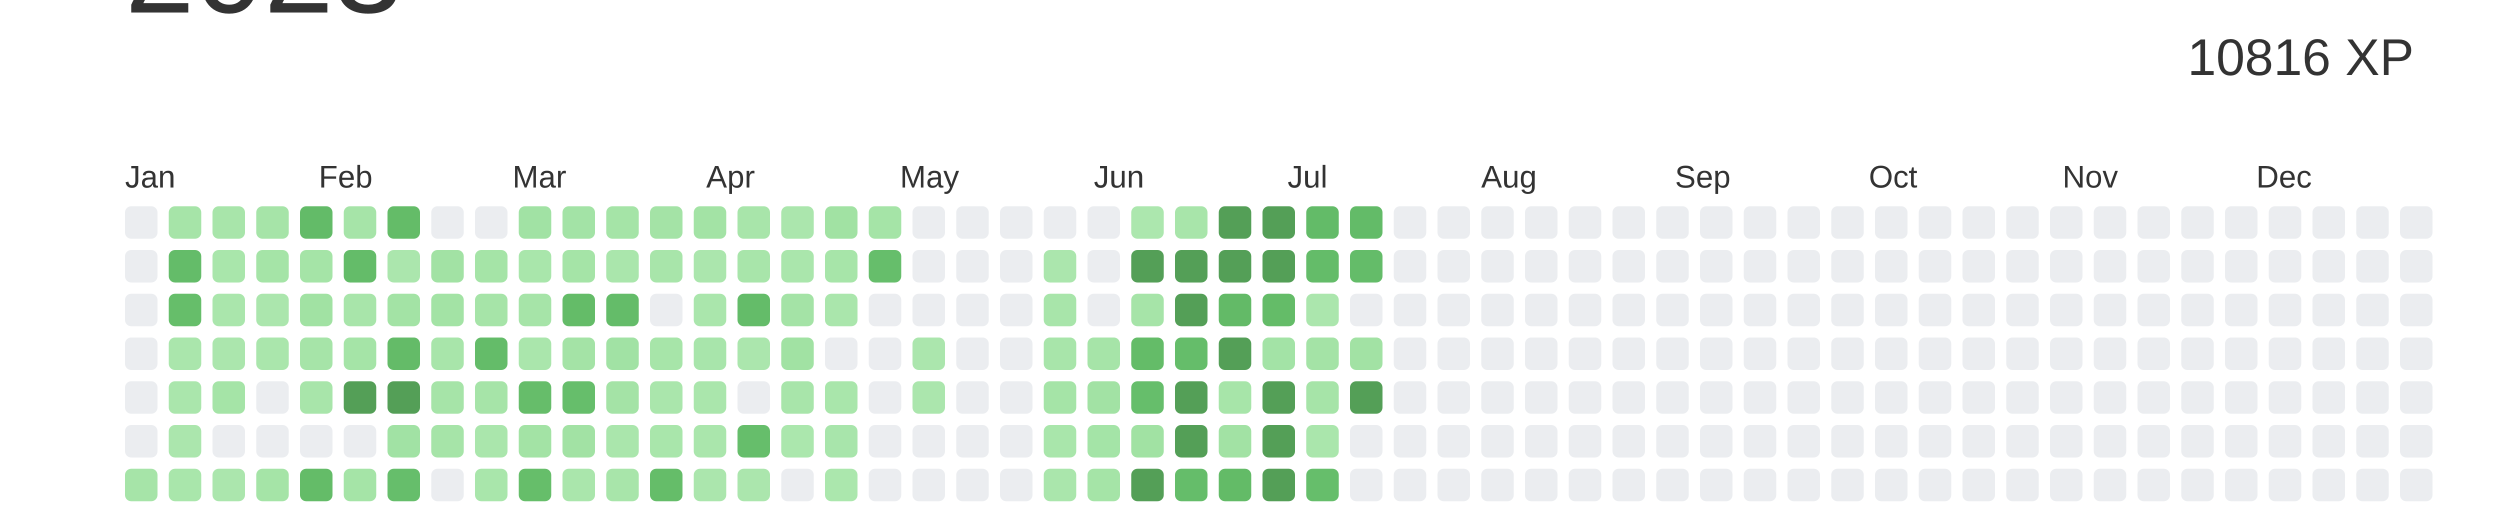
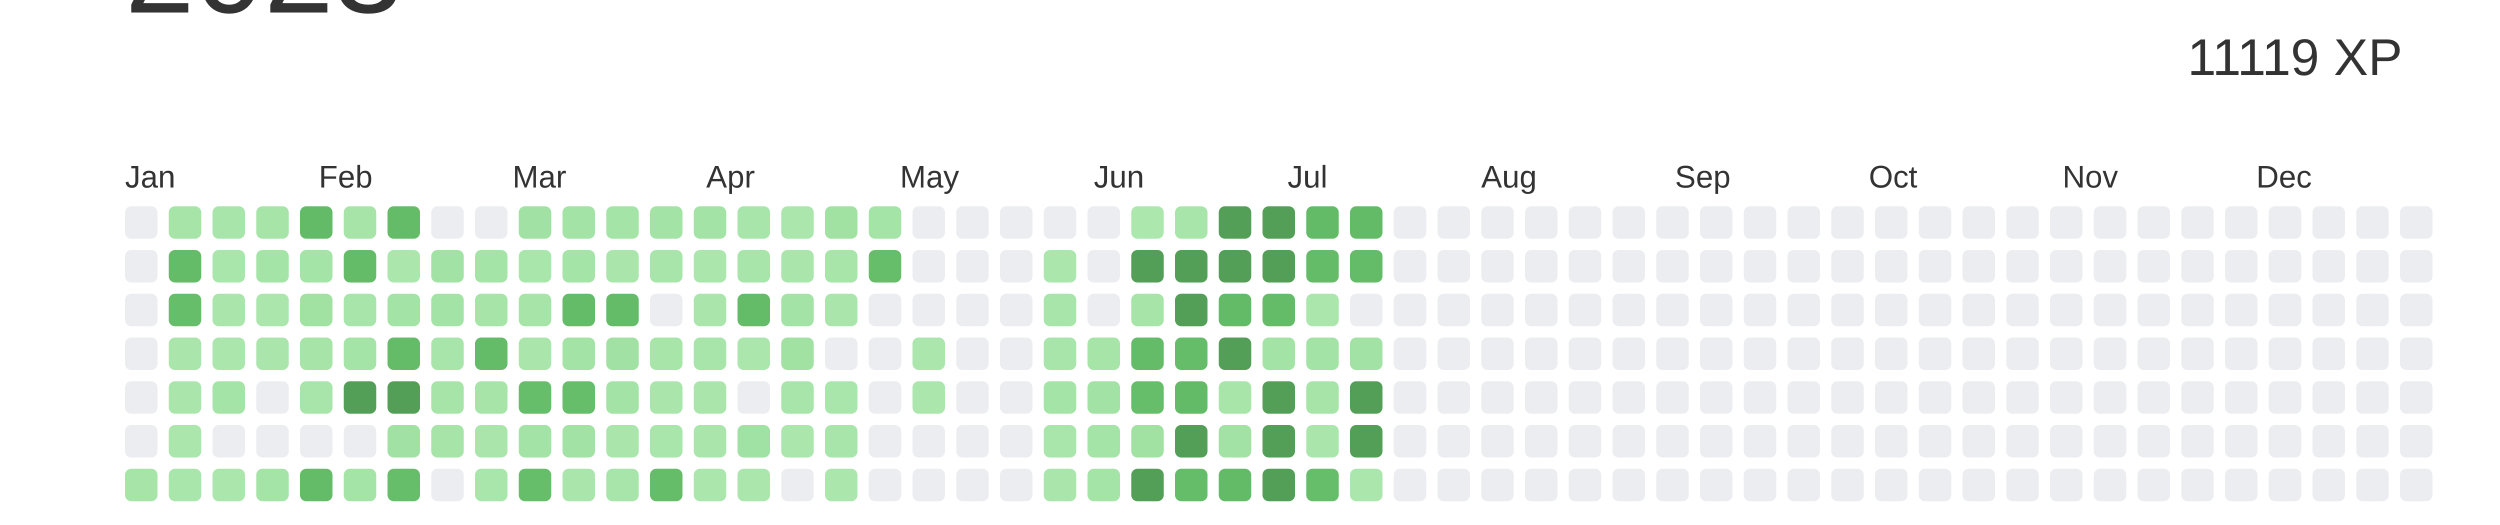
<svg xmlns="http://www.w3.org/2000/svg" baseProfile="full" height="42mm" version="1.1" viewBox="0,0,200,42" width="200mm">
  <defs />
  <rect fill="#ffffff" height="42" width="200" x="0" y="0" />
  <text alignment-baseline="hanging" fill="#333333" style="font-size:10.0px; font-family:Arial;" x="10" y="1">2023</text>
-   <text alignment-baseline="hanging" fill="#333333" style="font-size:4.125px; font-family:Arial;" x="175" y="6">10816 XP</text>
+   <text alignment-baseline="hanging" fill="#333333" style="font-size:4.125px; font-family:Arial;" x="175" y="6">11119 XP</text>
  <text fill="#333333" style="font-size:2.5px; font-family:Arial" x="10.0" y="15">Jan</text>
  <text fill="#333333" style="font-size:2.5px; font-family:Arial" x="25.5" y="15">Feb</text>
  <text fill="#333333" style="font-size:2.5px; font-family:Arial" x="41.0" y="15">Mar</text>
  <text fill="#333333" style="font-size:2.5px; font-family:Arial" x="56.5" y="15">Apr</text>
  <text fill="#333333" style="font-size:2.5px; font-family:Arial" x="72.0" y="15">May</text>
  <text fill="#333333" style="font-size:2.5px; font-family:Arial" x="87.5" y="15">Jun</text>
  <text fill="#333333" style="font-size:2.5px; font-family:Arial" x="103.0" y="15">Jul</text>
  <text fill="#333333" style="font-size:2.5px; font-family:Arial" x="118.5" y="15">Aug</text>
  <text fill="#333333" style="font-size:2.5px; font-family:Arial" x="134.0" y="15">Sep</text>
  <text fill="#333333" style="font-size:2.5px; font-family:Arial" x="149.5" y="15">Oct</text>
  <text fill="#333333" style="font-size:2.5px; font-family:Arial" x="165.0" y="15">Nov</text>
  <text fill="#333333" style="font-size:2.5px; font-family:Arial" x="180.5" y="15">Dec</text>
  <rect fill="#EBEDF0" height="2.6" rx="0.5" ry="0.5" width="2.6" x="10.0" y="16.5" />
  <rect fill="#EBEDF0" height="2.6" rx="0.5" ry="0.5" width="2.6" x="10.0" y="20.0" />
  <rect fill="#EBEDF0" height="2.6" rx="0.5" ry="0.5" width="2.6" x="10.0" y="23.5" />
  <rect fill="#EBEDF0" height="2.6" rx="0.5" ry="0.5" width="2.6" x="10.0" y="27.0" />
  <rect fill="#EBEDF0" height="2.6" rx="0.5" ry="0.5" width="2.6" x="10.0" y="30.5" />
  <rect fill="#EBEDF0" height="2.6" rx="0.5" ry="0.5" width="2.6" x="10.0" y="34.0" />
  <rect fill="#a6e4a8" height="2.6" rx="0.5" ry="0.5" width="2.6" x="10.0" y="37.5" />
  <rect fill="#a6e4a8" height="2.6" rx="0.5" ry="0.5" width="2.6" x="13.5" y="16.5" />
  <rect fill="#64bc69" height="2.6" rx="0.5" ry="0.5" width="2.6" x="13.5" y="20.0" />
  <rect fill="#66be6a" height="2.6" rx="0.5" ry="0.5" width="2.6" x="13.5" y="23.5" />
  <rect fill="#aae6ac" height="2.6" rx="0.5" ry="0.5" width="2.6" x="13.5" y="27.0" />
  <rect fill="#aae6ac" height="2.6" rx="0.5" ry="0.5" width="2.6" x="13.5" y="30.5" />
  <rect fill="#abe6ad" height="2.6" rx="0.5" ry="0.5" width="2.6" x="13.5" y="34.0" />
  <rect fill="#a9e6ab" height="2.6" rx="0.5" ry="0.5" width="2.6" x="13.5" y="37.5" />
  <rect fill="#a8e5aa" height="2.6" rx="0.5" ry="0.5" width="2.6" x="17.0" y="16.5" />
  <rect fill="#a9e6ab" height="2.6" rx="0.5" ry="0.5" width="2.6" x="17.0" y="20.0" />
  <rect fill="#aae6ac" height="2.6" rx="0.5" ry="0.5" width="2.6" x="17.0" y="23.5" />
  <rect fill="#abe6ad" height="2.6" rx="0.5" ry="0.5" width="2.6" x="17.0" y="27.0" />
  <rect fill="#a5e4a7" height="2.6" rx="0.5" ry="0.5" width="2.6" x="17.0" y="30.5" />
  <rect fill="#EBEDF0" height="2.6" rx="0.5" ry="0.5" width="2.6" x="17.0" y="34.0" />
  <rect fill="#abe6ad" height="2.6" rx="0.5" ry="0.5" width="2.6" x="17.0" y="37.5" />
  <rect fill="#a6e4a8" height="2.6" rx="0.5" ry="0.5" width="2.6" x="20.5" y="16.5" />
  <rect fill="#a5e4a7" height="2.6" rx="0.5" ry="0.5" width="2.6" x="20.5" y="20.0" />
  <rect fill="#abe6ad" height="2.6" rx="0.5" ry="0.5" width="2.6" x="20.5" y="23.5" />
  <rect fill="#aae6ac" height="2.6" rx="0.5" ry="0.5" width="2.6" x="20.5" y="27.0" />
  <rect fill="#EBEDF0" height="2.6" rx="0.5" ry="0.5" width="2.6" x="20.5" y="30.5" />
  <rect fill="#EBEDF0" height="2.6" rx="0.5" ry="0.5" width="2.6" x="20.5" y="34.0" />
  <rect fill="#a5e4a7" height="2.6" rx="0.5" ry="0.5" width="2.6" x="20.5" y="37.5" />
  <rect fill="#63bb68" height="2.6" rx="0.5" ry="0.5" width="2.6" x="24.0" y="16.5" />
  <rect fill="#a5e4a7" height="2.6" rx="0.5" ry="0.5" width="2.6" x="24.0" y="20.0" />
  <rect fill="#a1e2a3" height="2.6" rx="0.5" ry="0.5" width="2.6" x="24.0" y="23.5" />
  <rect fill="#a6e4a8" height="2.6" rx="0.5" ry="0.5" width="2.6" x="24.0" y="27.0" />
  <rect fill="#a8e5aa" height="2.6" rx="0.5" ry="0.5" width="2.6" x="24.0" y="30.5" />
  <rect fill="#EBEDF0" height="2.6" rx="0.5" ry="0.5" width="2.6" x="24.0" y="34.0" />
  <rect fill="#64bc68" height="2.6" rx="0.5" ry="0.5" width="2.6" x="24.0" y="37.5" />
  <rect fill="#a6e4a8" height="2.6" rx="0.5" ry="0.5" width="2.6" x="27.5" y="16.5" />
  <rect fill="#64bc69" height="2.6" rx="0.5" ry="0.5" width="2.6" x="27.5" y="20.0" />
  <rect fill="#a8e5aa" height="2.6" rx="0.5" ry="0.5" width="2.6" x="27.5" y="23.5" />
  <rect fill="#a5e4a7" height="2.6" rx="0.5" ry="0.5" width="2.6" x="27.5" y="27.0" />
  <rect fill="#549F57" height="2.6" rx="0.5" ry="0.5" width="2.6" x="27.5" y="30.5" />
  <rect fill="#EBEDF0" height="2.6" rx="0.5" ry="0.5" width="2.6" x="27.5" y="34.0" />
  <rect fill="#a5e4a7" height="2.6" rx="0.5" ry="0.5" width="2.6" x="27.5" y="37.5" />
  <rect fill="#64bc68" height="2.6" rx="0.5" ry="0.5" width="2.6" x="31.0" y="16.5" />
  <rect fill="#abe6ad" height="2.6" rx="0.5" ry="0.5" width="2.6" x="31.0" y="20.0" />
  <rect fill="#a3e3a5" height="2.6" rx="0.5" ry="0.5" width="2.6" x="31.0" y="23.5" />
  <rect fill="#64bb68" height="2.6" rx="0.5" ry="0.5" width="2.6" x="31.0" y="27.0" />
  <rect fill="#549F57" height="2.6" rx="0.5" ry="0.5" width="2.6" x="31.0" y="30.5" />
  <rect fill="#a1e2a4" height="2.6" rx="0.5" ry="0.5" width="2.6" x="31.0" y="34.0" />
  <rect fill="#66be6b" height="2.6" rx="0.5" ry="0.5" width="2.6" x="31.0" y="37.5" />
  <rect fill="#EBEDF0" height="2.6" rx="0.5" ry="0.5" width="2.6" x="34.5" y="16.5" />
  <rect fill="#a2e2a4" height="2.6" rx="0.5" ry="0.5" width="2.6" x="34.5" y="20.0" />
  <rect fill="#a3e3a5" height="2.6" rx="0.5" ry="0.5" width="2.6" x="34.5" y="23.5" />
  <rect fill="#a8e5aa" height="2.6" rx="0.5" ry="0.5" width="2.6" x="34.5" y="27.0" />
  <rect fill="#a6e4a8" height="2.6" rx="0.5" ry="0.5" width="2.6" x="34.5" y="30.5" />
  <rect fill="#a6e4a8" height="2.6" rx="0.5" ry="0.5" width="2.6" x="34.5" y="34.0" />
  <rect fill="#EBEDF0" height="2.6" rx="0.5" ry="0.5" width="2.6" x="34.5" y="37.5" />
  <rect fill="#EBEDF0" height="2.6" rx="0.5" ry="0.5" width="2.6" x="38.0" y="16.5" />
  <rect fill="#a5e4a7" height="2.6" rx="0.5" ry="0.5" width="2.6" x="38.0" y="20.0" />
  <rect fill="#a6e4a8" height="2.6" rx="0.5" ry="0.5" width="2.6" x="38.0" y="23.5" />
  <rect fill="#64bc69" height="2.6" rx="0.5" ry="0.5" width="2.6" x="38.0" y="27.0" />
  <rect fill="#a6e4a8" height="2.6" rx="0.5" ry="0.5" width="2.6" x="38.0" y="30.5" />
  <rect fill="#aae6ac" height="2.6" rx="0.5" ry="0.5" width="2.6" x="38.0" y="34.0" />
  <rect fill="#a9e6ab" height="2.6" rx="0.5" ry="0.5" width="2.6" x="38.0" y="37.5" />
  <rect fill="#a1e2a4" height="2.6" rx="0.5" ry="0.5" width="2.6" x="41.5" y="16.5" />
  <rect fill="#a9e6ab" height="2.6" rx="0.5" ry="0.5" width="2.6" x="41.5" y="20.0" />
  <rect fill="#a6e4a8" height="2.6" rx="0.5" ry="0.5" width="2.6" x="41.5" y="23.5" />
  <rect fill="#aae6ac" height="2.6" rx="0.5" ry="0.5" width="2.6" x="41.5" y="27.0" />
  <rect fill="#66bd6a" height="2.6" rx="0.5" ry="0.5" width="2.6" x="41.5" y="30.5" />
  <rect fill="#a3e3a5" height="2.6" rx="0.5" ry="0.5" width="2.6" x="41.5" y="34.0" />
  <rect fill="#66be6a" height="2.6" rx="0.5" ry="0.5" width="2.6" x="41.5" y="37.5" />
  <rect fill="#a3e3a6" height="2.6" rx="0.5" ry="0.5" width="2.6" x="45.0" y="16.5" />
  <rect fill="#a5e4a7" height="2.6" rx="0.5" ry="0.5" width="2.6" x="45.0" y="20.0" />
  <rect fill="#64bc68" height="2.6" rx="0.5" ry="0.5" width="2.6" x="45.0" y="23.5" />
  <rect fill="#a4e3a6" height="2.6" rx="0.5" ry="0.5" width="2.6" x="45.0" y="27.0" />
  <rect fill="#66be6b" height="2.6" rx="0.5" ry="0.5" width="2.6" x="45.0" y="30.5" />
  <rect fill="#a2e2a4" height="2.6" rx="0.5" ry="0.5" width="2.6" x="45.0" y="34.0" />
  <rect fill="#aae6ac" height="2.6" rx="0.5" ry="0.5" width="2.6" x="45.0" y="37.5" />
  <rect fill="#a5e4a7" height="2.6" rx="0.5" ry="0.5" width="2.6" x="48.5" y="16.5" />
  <rect fill="#aae6ac" height="2.6" rx="0.5" ry="0.5" width="2.6" x="48.5" y="20.0" />
  <rect fill="#64bc69" height="2.6" rx="0.5" ry="0.5" width="2.6" x="48.5" y="23.5" />
  <rect fill="#a1e2a4" height="2.6" rx="0.5" ry="0.5" width="2.6" x="48.5" y="27.0" />
  <rect fill="#a4e3a6" height="2.6" rx="0.5" ry="0.5" width="2.6" x="48.5" y="30.5" />
  <rect fill="#aae6ac" height="2.6" rx="0.5" ry="0.5" width="2.6" x="48.5" y="34.0" />
  <rect fill="#a8e5aa" height="2.6" rx="0.5" ry="0.5" width="2.6" x="48.5" y="37.5" />
  <rect fill="#a4e3a6" height="2.6" rx="0.5" ry="0.5" width="2.6" x="52.0" y="16.5" />
  <rect fill="#a8e5aa" height="2.6" rx="0.5" ry="0.5" width="2.6" x="52.0" y="20.0" />
  <rect fill="#EBEDF0" height="2.6" rx="0.5" ry="0.5" width="2.6" x="52.0" y="23.5" />
  <rect fill="#a7e5a9" height="2.6" rx="0.5" ry="0.5" width="2.6" x="52.0" y="27.0" />
  <rect fill="#aae6ac" height="2.6" rx="0.5" ry="0.5" width="2.6" x="52.0" y="30.5" />
  <rect fill="#a9e6ab" height="2.6" rx="0.5" ry="0.5" width="2.6" x="52.0" y="34.0" />
  <rect fill="#65bd69" height="2.6" rx="0.5" ry="0.5" width="2.6" x="52.0" y="37.5" />
  <rect fill="#a3e3a5" height="2.6" rx="0.5" ry="0.5" width="2.6" x="55.5" y="16.5" />
  <rect fill="#abe6ad" height="2.6" rx="0.5" ry="0.5" width="2.6" x="55.5" y="20.0" />
  <rect fill="#aae6ac" height="2.6" rx="0.5" ry="0.5" width="2.6" x="55.5" y="23.5" />
  <rect fill="#a8e5ab" height="2.6" rx="0.5" ry="0.5" width="2.6" x="55.5" y="27.0" />
  <rect fill="#aae6ac" height="2.6" rx="0.5" ry="0.5" width="2.6" x="55.5" y="30.5" />
  <rect fill="#aae6ac" height="2.6" rx="0.5" ry="0.5" width="2.6" x="55.5" y="34.0" />
  <rect fill="#abe6ad" height="2.6" rx="0.5" ry="0.5" width="2.6" x="55.5" y="37.5" />
  <rect fill="#a8e5aa" height="2.6" rx="0.5" ry="0.5" width="2.6" x="59.0" y="16.5" />
  <rect fill="#a8e5aa" height="2.6" rx="0.5" ry="0.5" width="2.6" x="59.0" y="20.0" />
  <rect fill="#64bc69" height="2.6" rx="0.5" ry="0.5" width="2.6" x="59.0" y="23.5" />
  <rect fill="#abe6ad" height="2.6" rx="0.5" ry="0.5" width="2.6" x="59.0" y="27.0" />
  <rect fill="#EBEDF0" height="2.6" rx="0.5" ry="0.5" width="2.6" x="59.0" y="30.5" />
-   <rect fill="#66be6b" height="2.6" rx="0.5" ry="0.5" width="2.6" x="59.0" y="34.0" />
+   <rect fill="#a0e2a3" height="2.6" rx="0.5" ry="0.5" width="2.6" x="59.0" y="34.0" />
  <rect fill="#abe6ad" height="2.6" rx="0.5" ry="0.5" width="2.6" x="59.0" y="37.5" />
  <rect fill="#abe6ad" height="2.6" rx="0.5" ry="0.5" width="2.6" x="62.5" y="16.5" />
  <rect fill="#aae6ac" height="2.6" rx="0.5" ry="0.5" width="2.6" x="62.5" y="20.0" />
  <rect fill="#a4e3a6" height="2.6" rx="0.5" ry="0.5" width="2.6" x="62.5" y="23.5" />
  <rect fill="#a1e2a3" height="2.6" rx="0.5" ry="0.5" width="2.6" x="62.5" y="27.0" />
  <rect fill="#a8e5aa" height="2.6" rx="0.5" ry="0.5" width="2.6" x="62.5" y="30.5" />
  <rect fill="#abe7ad" height="2.6" rx="0.5" ry="0.5" width="2.6" x="62.5" y="34.0" />
  <rect fill="#EBEDF0" height="2.6" rx="0.5" ry="0.5" width="2.6" x="62.5" y="37.5" />
  <rect fill="#a1e2a3" height="2.6" rx="0.5" ry="0.5" width="2.6" x="66.0" y="16.5" />
  <rect fill="#a7e5a9" height="2.6" rx="0.5" ry="0.5" width="2.6" x="66.0" y="20.0" />
  <rect fill="#aae6ac" height="2.6" rx="0.5" ry="0.5" width="2.6" x="66.0" y="23.5" />
  <rect fill="#EBEDF0" height="2.6" rx="0.5" ry="0.5" width="2.6" x="66.0" y="27.0" />
  <rect fill="#a9e6ab" height="2.6" rx="0.5" ry="0.5" width="2.6" x="66.0" y="30.5" />
  <rect fill="#a8e5ab" height="2.6" rx="0.5" ry="0.5" width="2.6" x="66.0" y="34.0" />
  <rect fill="#abe7ad" height="2.6" rx="0.5" ry="0.5" width="2.6" x="66.0" y="37.5" />
  <rect fill="#a5e4a7" height="2.6" rx="0.5" ry="0.5" width="2.6" x="69.5" y="16.5" />
  <rect fill="#66be6b" height="2.6" rx="0.5" ry="0.5" width="2.6" x="69.5" y="20.0" />
  <rect fill="#EBEDF0" height="2.6" rx="0.5" ry="0.5" width="2.6" x="69.5" y="23.5" />
  <rect fill="#EBEDF0" height="2.6" rx="0.5" ry="0.5" width="2.6" x="69.5" y="27.0" />
  <rect fill="#EBEDF0" height="2.6" rx="0.5" ry="0.5" width="2.6" x="69.5" y="30.5" />
  <rect fill="#EBEDF0" height="2.6" rx="0.5" ry="0.5" width="2.6" x="69.5" y="34.0" />
  <rect fill="#EBEDF0" height="2.6" rx="0.5" ry="0.5" width="2.6" x="69.5" y="37.5" />
  <rect fill="#EBEDF0" height="2.6" rx="0.5" ry="0.5" width="2.6" x="73.0" y="16.5" />
  <rect fill="#EBEDF0" height="2.6" rx="0.5" ry="0.5" width="2.6" x="73.0" y="20.0" />
  <rect fill="#EBEDF0" height="2.6" rx="0.5" ry="0.5" width="2.6" x="73.0" y="23.5" />
  <rect fill="#abe6ad" height="2.6" rx="0.5" ry="0.5" width="2.6" x="73.0" y="27.0" />
  <rect fill="#abe6ad" height="2.6" rx="0.5" ry="0.5" width="2.6" x="73.0" y="30.5" />
  <rect fill="#EBEDF0" height="2.6" rx="0.5" ry="0.5" width="2.6" x="73.0" y="34.0" />
  <rect fill="#EBEDF0" height="2.6" rx="0.5" ry="0.5" width="2.6" x="73.0" y="37.5" />
  <rect fill="#EBEDF0" height="2.6" rx="0.5" ry="0.5" width="2.6" x="76.5" y="16.5" />
  <rect fill="#EBEDF0" height="2.6" rx="0.5" ry="0.5" width="2.6" x="76.5" y="20.0" />
  <rect fill="#EBEDF0" height="2.6" rx="0.5" ry="0.5" width="2.6" x="76.5" y="23.5" />
  <rect fill="#EBEDF0" height="2.6" rx="0.5" ry="0.5" width="2.6" x="76.5" y="27.0" />
  <rect fill="#EBEDF0" height="2.6" rx="0.5" ry="0.5" width="2.6" x="76.5" y="30.5" />
  <rect fill="#EBEDF0" height="2.6" rx="0.5" ry="0.5" width="2.6" x="76.5" y="34.0" />
  <rect fill="#EBEDF0" height="2.6" rx="0.5" ry="0.5" width="2.6" x="76.5" y="37.5" />
  <rect fill="#EBEDF0" height="2.6" rx="0.5" ry="0.5" width="2.6" x="80.0" y="16.5" />
  <rect fill="#EBEDF0" height="2.6" rx="0.5" ry="0.5" width="2.6" x="80.0" y="20.0" />
  <rect fill="#EBEDF0" height="2.6" rx="0.5" ry="0.5" width="2.6" x="80.0" y="23.5" />
  <rect fill="#EBEDF0" height="2.6" rx="0.5" ry="0.5" width="2.6" x="80.0" y="27.0" />
  <rect fill="#EBEDF0" height="2.6" rx="0.5" ry="0.5" width="2.6" x="80.0" y="30.5" />
  <rect fill="#EBEDF0" height="2.6" rx="0.5" ry="0.5" width="2.6" x="80.0" y="34.0" />
  <rect fill="#EBEDF0" height="2.6" rx="0.5" ry="0.5" width="2.6" x="80.0" y="37.5" />
  <rect fill="#EBEDF0" height="2.6" rx="0.5" ry="0.5" width="2.6" x="83.5" y="16.5" />
  <rect fill="#abe6ad" height="2.6" rx="0.5" ry="0.5" width="2.6" x="83.5" y="20.0" />
  <rect fill="#a8e5aa" height="2.6" rx="0.5" ry="0.5" width="2.6" x="83.5" y="23.5" />
  <rect fill="#a8e5aa" height="2.6" rx="0.5" ry="0.5" width="2.6" x="83.5" y="27.0" />
  <rect fill="#a5e4a7" height="2.6" rx="0.5" ry="0.5" width="2.6" x="83.5" y="30.5" />
  <rect fill="#a9e6ab" height="2.6" rx="0.5" ry="0.5" width="2.6" x="83.5" y="34.0" />
  <rect fill="#aae6ac" height="2.6" rx="0.5" ry="0.5" width="2.6" x="83.5" y="37.5" />
  <rect fill="#EBEDF0" height="2.6" rx="0.5" ry="0.5" width="2.6" x="87.0" y="16.5" />
  <rect fill="#EBEDF0" height="2.6" rx="0.5" ry="0.5" width="2.6" x="87.0" y="20.0" />
  <rect fill="#EBEDF0" height="2.6" rx="0.5" ry="0.5" width="2.6" x="87.0" y="23.5" />
  <rect fill="#a6e4a8" height="2.6" rx="0.5" ry="0.5" width="2.6" x="87.0" y="27.0" />
  <rect fill="#a2e2a4" height="2.6" rx="0.5" ry="0.5" width="2.6" x="87.0" y="30.5" />
  <rect fill="#a4e4a7" height="2.6" rx="0.5" ry="0.5" width="2.6" x="87.0" y="34.0" />
  <rect fill="#a5e4a7" height="2.6" rx="0.5" ry="0.5" width="2.6" x="87.0" y="37.5" />
  <rect fill="#ace7ae" height="2.6" rx="0.5" ry="0.5" width="2.6" x="90.5" y="16.5" />
  <rect fill="#549F57" height="2.6" rx="0.5" ry="0.5" width="2.6" x="90.5" y="20.0" />
  <rect fill="#a6e4a8" height="2.6" rx="0.5" ry="0.5" width="2.6" x="90.5" y="23.5" />
  <rect fill="#64bc68" height="2.6" rx="0.5" ry="0.5" width="2.6" x="90.5" y="27.0" />
  <rect fill="#66be6b" height="2.6" rx="0.5" ry="0.5" width="2.6" x="90.5" y="30.5" />
  <rect fill="#a1e2a3" height="2.6" rx="0.5" ry="0.5" width="2.6" x="90.5" y="34.0" />
  <rect fill="#549F57" height="2.6" rx="0.5" ry="0.5" width="2.6" x="90.5" y="37.5" />
  <rect fill="#a8e5aa" height="2.6" rx="0.5" ry="0.5" width="2.6" x="94.0" y="16.5" />
  <rect fill="#549F57" height="2.6" rx="0.5" ry="0.5" width="2.6" x="94.0" y="20.0" />
  <rect fill="#549F57" height="2.6" rx="0.5" ry="0.5" width="2.6" x="94.0" y="23.5" />
  <rect fill="#65bd6a" height="2.6" rx="0.5" ry="0.5" width="2.6" x="94.0" y="27.0" />
-   <rect fill="#549F57" height="2.6" rx="0.5" ry="0.5" width="2.6" x="94.0" y="30.5" />
+   <rect fill="#63ba67" height="2.6" rx="0.5" ry="0.5" width="2.6" x="94.0" y="30.5" />
  <rect fill="#549F57" height="2.6" rx="0.5" ry="0.5" width="2.6" x="94.0" y="34.0" />
  <rect fill="#65bd6a" height="2.6" rx="0.5" ry="0.5" width="2.6" x="94.0" y="37.5" />
  <rect fill="#549F57" height="2.6" rx="0.5" ry="0.5" width="2.6" x="97.5" y="16.5" />
  <rect fill="#549F57" height="2.6" rx="0.5" ry="0.5" width="2.6" x="97.5" y="20.0" />
  <rect fill="#63ba67" height="2.6" rx="0.5" ry="0.5" width="2.6" x="97.5" y="23.5" />
  <rect fill="#549F57" height="2.6" rx="0.5" ry="0.5" width="2.6" x="97.5" y="27.0" />
  <rect fill="#a7e5a9" height="2.6" rx="0.5" ry="0.5" width="2.6" x="97.5" y="30.5" />
  <rect fill="#a2e2a4" height="2.6" rx="0.5" ry="0.5" width="2.6" x="97.5" y="34.0" />
  <rect fill="#63bb67" height="2.6" rx="0.5" ry="0.5" width="2.6" x="97.5" y="37.5" />
  <rect fill="#549F57" height="2.6" rx="0.5" ry="0.5" width="2.6" x="101.0" y="16.5" />
  <rect fill="#549F57" height="2.6" rx="0.5" ry="0.5" width="2.6" x="101.0" y="20.0" />
  <rect fill="#64bc68" height="2.6" rx="0.5" ry="0.5" width="2.6" x="101.0" y="23.5" />
  <rect fill="#a3e3a6" height="2.6" rx="0.5" ry="0.5" width="2.6" x="101.0" y="27.0" />
  <rect fill="#549F57" height="2.6" rx="0.5" ry="0.5" width="2.6" x="101.0" y="30.5" />
  <rect fill="#549F57" height="2.6" rx="0.5" ry="0.5" width="2.6" x="101.0" y="34.0" />
  <rect fill="#549F57" height="2.6" rx="0.5" ry="0.5" width="2.6" x="101.0" y="37.5" />
  <rect fill="#63bb68" height="2.6" rx="0.5" ry="0.5" width="2.6" x="104.5" y="16.5" />
  <rect fill="#64bc69" height="2.6" rx="0.5" ry="0.5" width="2.6" x="104.5" y="20.0" />
  <rect fill="#abe6ad" height="2.6" rx="0.5" ry="0.5" width="2.6" x="104.5" y="23.5" />
  <rect fill="#a4e3a6" height="2.6" rx="0.5" ry="0.5" width="2.6" x="104.5" y="27.0" />
  <rect fill="#a6e4a8" height="2.6" rx="0.5" ry="0.5" width="2.6" x="104.5" y="30.5" />
  <rect fill="#aae6ac" height="2.6" rx="0.5" ry="0.5" width="2.6" x="104.5" y="34.0" />
  <rect fill="#66be6b" height="2.6" rx="0.5" ry="0.5" width="2.6" x="104.5" y="37.5" />
  <rect fill="#63bb68" height="2.6" rx="0.5" ry="0.5" width="2.6" x="108.0" y="16.5" />
  <rect fill="#64bc69" height="2.6" rx="0.5" ry="0.5" width="2.6" x="108.0" y="20.0" />
  <rect fill="#EBEDF0" height="2.6" rx="0.5" ry="0.5" width="2.6" x="108.0" y="23.5" />
  <rect fill="#a2e2a4" height="2.6" rx="0.5" ry="0.5" width="2.6" x="108.0" y="27.0" />
  <rect fill="#549F57" height="2.6" rx="0.5" ry="0.5" width="2.6" x="108.0" y="30.5" />
-   <rect fill="#EBEDF0" height="2.6" rx="0.5" ry="0.5" width="2.6" x="108.0" y="34.0" />
-   <rect fill="#EBEDF0" height="2.6" rx="0.5" ry="0.5" width="2.6" x="108.0" y="37.5" />
+   <rect fill="#549F57" height="2.6" rx="0.5" ry="0.5" width="2.6" x="108.0" y="34.0" />
+   <rect fill="#abe6ad" height="2.6" rx="0.5" ry="0.5" width="2.6" x="108.0" y="37.5" />
  <rect fill="#EBEDF0" height="2.6" rx="0.5" ry="0.5" width="2.6" x="111.5" y="16.5" />
  <rect fill="#EBEDF0" height="2.6" rx="0.5" ry="0.5" width="2.6" x="111.5" y="20.0" />
  <rect fill="#EBEDF0" height="2.6" rx="0.5" ry="0.5" width="2.6" x="111.5" y="23.5" />
  <rect fill="#EBEDF0" height="2.6" rx="0.5" ry="0.5" width="2.6" x="111.5" y="27.0" />
  <rect fill="#EBEDF0" height="2.6" rx="0.5" ry="0.5" width="2.6" x="111.5" y="30.5" />
  <rect fill="#EBEDF0" height="2.6" rx="0.5" ry="0.5" width="2.6" x="111.5" y="34.0" />
  <rect fill="#EBEDF0" height="2.6" rx="0.5" ry="0.5" width="2.6" x="111.5" y="37.5" />
  <rect fill="#EBEDF0" height="2.6" rx="0.5" ry="0.5" width="2.6" x="115.0" y="16.5" />
  <rect fill="#EBEDF0" height="2.6" rx="0.5" ry="0.5" width="2.6" x="115.0" y="20.0" />
  <rect fill="#EBEDF0" height="2.6" rx="0.5" ry="0.5" width="2.6" x="115.0" y="23.5" />
  <rect fill="#EBEDF0" height="2.6" rx="0.5" ry="0.5" width="2.6" x="115.0" y="27.0" />
  <rect fill="#EBEDF0" height="2.6" rx="0.5" ry="0.5" width="2.6" x="115.0" y="30.5" />
  <rect fill="#EBEDF0" height="2.6" rx="0.5" ry="0.5" width="2.6" x="115.0" y="34.0" />
  <rect fill="#EBEDF0" height="2.6" rx="0.5" ry="0.5" width="2.6" x="115.0" y="37.5" />
  <rect fill="#EBEDF0" height="2.6" rx="0.5" ry="0.5" width="2.6" x="118.5" y="16.5" />
  <rect fill="#EBEDF0" height="2.6" rx="0.5" ry="0.5" width="2.6" x="118.5" y="20.0" />
  <rect fill="#EBEDF0" height="2.6" rx="0.5" ry="0.5" width="2.6" x="118.5" y="23.5" />
  <rect fill="#EBEDF0" height="2.6" rx="0.5" ry="0.5" width="2.6" x="118.5" y="27.0" />
  <rect fill="#EBEDF0" height="2.6" rx="0.5" ry="0.5" width="2.6" x="118.5" y="30.5" />
  <rect fill="#EBEDF0" height="2.6" rx="0.5" ry="0.5" width="2.6" x="118.5" y="34.0" />
  <rect fill="#EBEDF0" height="2.6" rx="0.5" ry="0.5" width="2.6" x="118.5" y="37.5" />
  <rect fill="#EBEDF0" height="2.6" rx="0.5" ry="0.5" width="2.6" x="122.0" y="16.5" />
  <rect fill="#EBEDF0" height="2.6" rx="0.5" ry="0.5" width="2.6" x="122.0" y="20.0" />
  <rect fill="#EBEDF0" height="2.6" rx="0.5" ry="0.5" width="2.6" x="122.0" y="23.5" />
  <rect fill="#EBEDF0" height="2.6" rx="0.5" ry="0.5" width="2.6" x="122.0" y="27.0" />
  <rect fill="#EBEDF0" height="2.6" rx="0.5" ry="0.5" width="2.6" x="122.0" y="30.5" />
  <rect fill="#EBEDF0" height="2.6" rx="0.5" ry="0.5" width="2.6" x="122.0" y="34.0" />
  <rect fill="#EBEDF0" height="2.6" rx="0.5" ry="0.5" width="2.6" x="122.0" y="37.5" />
  <rect fill="#EBEDF0" height="2.6" rx="0.5" ry="0.5" width="2.6" x="125.5" y="16.5" />
  <rect fill="#EBEDF0" height="2.6" rx="0.5" ry="0.5" width="2.6" x="125.5" y="20.0" />
  <rect fill="#EBEDF0" height="2.6" rx="0.5" ry="0.5" width="2.6" x="125.5" y="23.5" />
  <rect fill="#EBEDF0" height="2.6" rx="0.5" ry="0.5" width="2.6" x="125.5" y="27.0" />
  <rect fill="#EBEDF0" height="2.6" rx="0.5" ry="0.5" width="2.6" x="125.5" y="30.5" />
  <rect fill="#EBEDF0" height="2.6" rx="0.5" ry="0.5" width="2.6" x="125.5" y="34.0" />
  <rect fill="#EBEDF0" height="2.6" rx="0.5" ry="0.5" width="2.6" x="125.5" y="37.5" />
  <rect fill="#EBEDF0" height="2.6" rx="0.5" ry="0.5" width="2.6" x="129.0" y="16.5" />
  <rect fill="#EBEDF0" height="2.6" rx="0.5" ry="0.5" width="2.6" x="129.0" y="20.0" />
  <rect fill="#EBEDF0" height="2.6" rx="0.5" ry="0.5" width="2.6" x="129.0" y="23.5" />
  <rect fill="#EBEDF0" height="2.6" rx="0.5" ry="0.5" width="2.6" x="129.0" y="27.0" />
  <rect fill="#EBEDF0" height="2.6" rx="0.5" ry="0.5" width="2.6" x="129.0" y="30.5" />
  <rect fill="#EBEDF0" height="2.6" rx="0.5" ry="0.5" width="2.6" x="129.0" y="34.0" />
  <rect fill="#EBEDF0" height="2.6" rx="0.5" ry="0.5" width="2.6" x="129.0" y="37.5" />
  <rect fill="#EBEDF0" height="2.6" rx="0.5" ry="0.5" width="2.6" x="132.5" y="16.5" />
  <rect fill="#EBEDF0" height="2.6" rx="0.5" ry="0.5" width="2.6" x="132.5" y="20.0" />
  <rect fill="#EBEDF0" height="2.6" rx="0.5" ry="0.5" width="2.6" x="132.5" y="23.5" />
  <rect fill="#EBEDF0" height="2.6" rx="0.5" ry="0.5" width="2.6" x="132.5" y="27.0" />
  <rect fill="#EBEDF0" height="2.6" rx="0.5" ry="0.5" width="2.6" x="132.5" y="30.5" />
  <rect fill="#EBEDF0" height="2.6" rx="0.5" ry="0.5" width="2.6" x="132.5" y="34.0" />
  <rect fill="#EBEDF0" height="2.6" rx="0.5" ry="0.5" width="2.6" x="132.5" y="37.5" />
  <rect fill="#EBEDF0" height="2.6" rx="0.5" ry="0.5" width="2.6" x="136.0" y="16.5" />
  <rect fill="#EBEDF0" height="2.6" rx="0.5" ry="0.5" width="2.6" x="136.0" y="20.0" />
  <rect fill="#EBEDF0" height="2.6" rx="0.5" ry="0.5" width="2.6" x="136.0" y="23.5" />
  <rect fill="#EBEDF0" height="2.6" rx="0.5" ry="0.5" width="2.6" x="136.0" y="27.0" />
  <rect fill="#EBEDF0" height="2.6" rx="0.5" ry="0.5" width="2.6" x="136.0" y="30.5" />
  <rect fill="#EBEDF0" height="2.6" rx="0.5" ry="0.5" width="2.6" x="136.0" y="34.0" />
  <rect fill="#EBEDF0" height="2.6" rx="0.5" ry="0.5" width="2.6" x="136.0" y="37.5" />
  <rect fill="#EBEDF0" height="2.6" rx="0.5" ry="0.5" width="2.6" x="139.5" y="16.5" />
  <rect fill="#EBEDF0" height="2.6" rx="0.5" ry="0.5" width="2.6" x="139.5" y="20.0" />
  <rect fill="#EBEDF0" height="2.6" rx="0.5" ry="0.5" width="2.6" x="139.5" y="23.5" />
  <rect fill="#EBEDF0" height="2.6" rx="0.5" ry="0.5" width="2.6" x="139.5" y="27.0" />
  <rect fill="#EBEDF0" height="2.6" rx="0.5" ry="0.5" width="2.6" x="139.5" y="30.5" />
  <rect fill="#EBEDF0" height="2.6" rx="0.5" ry="0.5" width="2.6" x="139.5" y="34.0" />
  <rect fill="#EBEDF0" height="2.6" rx="0.5" ry="0.5" width="2.6" x="139.5" y="37.5" />
  <rect fill="#EBEDF0" height="2.6" rx="0.5" ry="0.5" width="2.6" x="143.0" y="16.5" />
  <rect fill="#EBEDF0" height="2.6" rx="0.5" ry="0.5" width="2.6" x="143.0" y="20.0" />
  <rect fill="#EBEDF0" height="2.6" rx="0.5" ry="0.5" width="2.6" x="143.0" y="23.5" />
  <rect fill="#EBEDF0" height="2.6" rx="0.5" ry="0.5" width="2.6" x="143.0" y="27.0" />
  <rect fill="#EBEDF0" height="2.6" rx="0.5" ry="0.5" width="2.6" x="143.0" y="30.5" />
  <rect fill="#EBEDF0" height="2.6" rx="0.5" ry="0.5" width="2.6" x="143.0" y="34.0" />
  <rect fill="#EBEDF0" height="2.6" rx="0.5" ry="0.5" width="2.6" x="143.0" y="37.5" />
  <rect fill="#EBEDF0" height="2.6" rx="0.5" ry="0.5" width="2.6" x="146.5" y="16.5" />
  <rect fill="#EBEDF0" height="2.6" rx="0.5" ry="0.5" width="2.6" x="146.5" y="20.0" />
  <rect fill="#EBEDF0" height="2.6" rx="0.5" ry="0.5" width="2.6" x="146.5" y="23.5" />
  <rect fill="#EBEDF0" height="2.6" rx="0.5" ry="0.5" width="2.6" x="146.5" y="27.0" />
  <rect fill="#EBEDF0" height="2.6" rx="0.5" ry="0.5" width="2.6" x="146.5" y="30.5" />
  <rect fill="#EBEDF0" height="2.6" rx="0.5" ry="0.5" width="2.6" x="146.5" y="34.0" />
  <rect fill="#EBEDF0" height="2.6" rx="0.5" ry="0.5" width="2.6" x="146.5" y="37.5" />
  <rect fill="#EBEDF0" height="2.6" rx="0.5" ry="0.5" width="2.6" x="150.0" y="16.5" />
  <rect fill="#EBEDF0" height="2.6" rx="0.5" ry="0.5" width="2.6" x="150.0" y="20.0" />
  <rect fill="#EBEDF0" height="2.6" rx="0.5" ry="0.5" width="2.6" x="150.0" y="23.5" />
  <rect fill="#EBEDF0" height="2.6" rx="0.5" ry="0.5" width="2.6" x="150.0" y="27.0" />
  <rect fill="#EBEDF0" height="2.6" rx="0.5" ry="0.5" width="2.6" x="150.0" y="30.5" />
  <rect fill="#EBEDF0" height="2.6" rx="0.5" ry="0.5" width="2.6" x="150.0" y="34.0" />
  <rect fill="#EBEDF0" height="2.6" rx="0.5" ry="0.5" width="2.6" x="150.0" y="37.5" />
  <rect fill="#EBEDF0" height="2.6" rx="0.5" ry="0.5" width="2.6" x="153.5" y="16.5" />
  <rect fill="#EBEDF0" height="2.6" rx="0.5" ry="0.5" width="2.6" x="153.5" y="20.0" />
  <rect fill="#EBEDF0" height="2.6" rx="0.5" ry="0.5" width="2.6" x="153.5" y="23.5" />
  <rect fill="#EBEDF0" height="2.6" rx="0.5" ry="0.5" width="2.6" x="153.5" y="27.0" />
  <rect fill="#EBEDF0" height="2.6" rx="0.5" ry="0.5" width="2.6" x="153.5" y="30.5" />
  <rect fill="#EBEDF0" height="2.6" rx="0.5" ry="0.5" width="2.6" x="153.5" y="34.0" />
  <rect fill="#EBEDF0" height="2.6" rx="0.5" ry="0.5" width="2.6" x="153.5" y="37.5" />
  <rect fill="#EBEDF0" height="2.6" rx="0.5" ry="0.5" width="2.6" x="157.0" y="16.5" />
  <rect fill="#EBEDF0" height="2.6" rx="0.5" ry="0.5" width="2.6" x="157.0" y="20.0" />
  <rect fill="#EBEDF0" height="2.6" rx="0.5" ry="0.5" width="2.6" x="157.0" y="23.5" />
  <rect fill="#EBEDF0" height="2.6" rx="0.5" ry="0.5" width="2.6" x="157.0" y="27.0" />
  <rect fill="#EBEDF0" height="2.6" rx="0.5" ry="0.5" width="2.6" x="157.0" y="30.5" />
  <rect fill="#EBEDF0" height="2.6" rx="0.5" ry="0.5" width="2.6" x="157.0" y="34.0" />
  <rect fill="#EBEDF0" height="2.6" rx="0.5" ry="0.5" width="2.6" x="157.0" y="37.5" />
  <rect fill="#EBEDF0" height="2.6" rx="0.5" ry="0.5" width="2.6" x="160.5" y="16.5" />
  <rect fill="#EBEDF0" height="2.6" rx="0.5" ry="0.5" width="2.6" x="160.5" y="20.0" />
  <rect fill="#EBEDF0" height="2.6" rx="0.5" ry="0.5" width="2.6" x="160.5" y="23.5" />
  <rect fill="#EBEDF0" height="2.6" rx="0.5" ry="0.5" width="2.6" x="160.5" y="27.0" />
  <rect fill="#EBEDF0" height="2.6" rx="0.5" ry="0.5" width="2.6" x="160.5" y="30.5" />
  <rect fill="#EBEDF0" height="2.6" rx="0.5" ry="0.5" width="2.6" x="160.5" y="34.0" />
  <rect fill="#EBEDF0" height="2.6" rx="0.5" ry="0.5" width="2.6" x="160.5" y="37.5" />
  <rect fill="#EBEDF0" height="2.6" rx="0.5" ry="0.5" width="2.6" x="164.0" y="16.5" />
  <rect fill="#EBEDF0" height="2.6" rx="0.5" ry="0.5" width="2.6" x="164.0" y="20.0" />
  <rect fill="#EBEDF0" height="2.6" rx="0.5" ry="0.5" width="2.6" x="164.0" y="23.5" />
  <rect fill="#EBEDF0" height="2.6" rx="0.5" ry="0.5" width="2.6" x="164.0" y="27.0" />
  <rect fill="#EBEDF0" height="2.6" rx="0.5" ry="0.5" width="2.6" x="164.0" y="30.5" />
  <rect fill="#EBEDF0" height="2.6" rx="0.5" ry="0.5" width="2.6" x="164.0" y="34.0" />
  <rect fill="#EBEDF0" height="2.6" rx="0.5" ry="0.5" width="2.6" x="164.0" y="37.5" />
  <rect fill="#EBEDF0" height="2.6" rx="0.5" ry="0.5" width="2.6" x="167.5" y="16.5" />
  <rect fill="#EBEDF0" height="2.6" rx="0.5" ry="0.5" width="2.6" x="167.5" y="20.0" />
  <rect fill="#EBEDF0" height="2.6" rx="0.5" ry="0.5" width="2.6" x="167.5" y="23.5" />
  <rect fill="#EBEDF0" height="2.6" rx="0.5" ry="0.5" width="2.6" x="167.5" y="27.0" />
  <rect fill="#EBEDF0" height="2.6" rx="0.5" ry="0.5" width="2.6" x="167.5" y="30.5" />
  <rect fill="#EBEDF0" height="2.6" rx="0.5" ry="0.5" width="2.6" x="167.5" y="34.0" />
  <rect fill="#EBEDF0" height="2.6" rx="0.5" ry="0.5" width="2.6" x="167.5" y="37.5" />
  <rect fill="#EBEDF0" height="2.6" rx="0.5" ry="0.5" width="2.6" x="171.0" y="16.5" />
  <rect fill="#EBEDF0" height="2.6" rx="0.5" ry="0.5" width="2.6" x="171.0" y="20.0" />
  <rect fill="#EBEDF0" height="2.6" rx="0.5" ry="0.5" width="2.6" x="171.0" y="23.5" />
  <rect fill="#EBEDF0" height="2.6" rx="0.5" ry="0.5" width="2.6" x="171.0" y="27.0" />
  <rect fill="#EBEDF0" height="2.6" rx="0.5" ry="0.5" width="2.6" x="171.0" y="30.5" />
  <rect fill="#EBEDF0" height="2.6" rx="0.5" ry="0.5" width="2.6" x="171.0" y="34.0" />
  <rect fill="#EBEDF0" height="2.6" rx="0.5" ry="0.5" width="2.6" x="171.0" y="37.5" />
  <rect fill="#EBEDF0" height="2.6" rx="0.5" ry="0.5" width="2.6" x="174.5" y="16.5" />
  <rect fill="#EBEDF0" height="2.6" rx="0.5" ry="0.5" width="2.6" x="174.5" y="20.0" />
  <rect fill="#EBEDF0" height="2.6" rx="0.5" ry="0.5" width="2.6" x="174.5" y="23.5" />
  <rect fill="#EBEDF0" height="2.6" rx="0.5" ry="0.5" width="2.6" x="174.5" y="27.0" />
  <rect fill="#EBEDF0" height="2.6" rx="0.5" ry="0.5" width="2.6" x="174.5" y="30.5" />
  <rect fill="#EBEDF0" height="2.6" rx="0.5" ry="0.5" width="2.6" x="174.5" y="34.0" />
  <rect fill="#EBEDF0" height="2.6" rx="0.5" ry="0.5" width="2.6" x="174.5" y="37.5" />
  <rect fill="#EBEDF0" height="2.6" rx="0.5" ry="0.5" width="2.6" x="178.0" y="16.5" />
  <rect fill="#EBEDF0" height="2.6" rx="0.5" ry="0.5" width="2.6" x="178.0" y="20.0" />
  <rect fill="#EBEDF0" height="2.6" rx="0.5" ry="0.5" width="2.6" x="178.0" y="23.5" />
  <rect fill="#EBEDF0" height="2.6" rx="0.5" ry="0.5" width="2.6" x="178.0" y="27.0" />
  <rect fill="#EBEDF0" height="2.6" rx="0.5" ry="0.5" width="2.6" x="178.0" y="30.5" />
  <rect fill="#EBEDF0" height="2.6" rx="0.5" ry="0.5" width="2.6" x="178.0" y="34.0" />
  <rect fill="#EBEDF0" height="2.6" rx="0.5" ry="0.5" width="2.6" x="178.0" y="37.5" />
  <rect fill="#EBEDF0" height="2.6" rx="0.5" ry="0.5" width="2.6" x="181.5" y="16.5" />
  <rect fill="#EBEDF0" height="2.6" rx="0.5" ry="0.5" width="2.6" x="181.5" y="20.0" />
  <rect fill="#EBEDF0" height="2.6" rx="0.5" ry="0.5" width="2.6" x="181.5" y="23.5" />
  <rect fill="#EBEDF0" height="2.6" rx="0.5" ry="0.5" width="2.6" x="181.5" y="27.0" />
  <rect fill="#EBEDF0" height="2.6" rx="0.5" ry="0.5" width="2.6" x="181.5" y="30.5" />
  <rect fill="#EBEDF0" height="2.6" rx="0.5" ry="0.5" width="2.6" x="181.5" y="34.0" />
  <rect fill="#EBEDF0" height="2.6" rx="0.5" ry="0.5" width="2.6" x="181.5" y="37.5" />
  <rect fill="#EBEDF0" height="2.6" rx="0.5" ry="0.5" width="2.6" x="185.0" y="16.5" />
  <rect fill="#EBEDF0" height="2.6" rx="0.5" ry="0.5" width="2.6" x="185.0" y="20.0" />
  <rect fill="#EBEDF0" height="2.6" rx="0.5" ry="0.5" width="2.6" x="185.0" y="23.5" />
  <rect fill="#EBEDF0" height="2.6" rx="0.5" ry="0.5" width="2.6" x="185.0" y="27.0" />
  <rect fill="#EBEDF0" height="2.6" rx="0.5" ry="0.5" width="2.6" x="185.0" y="30.5" />
  <rect fill="#EBEDF0" height="2.6" rx="0.5" ry="0.5" width="2.6" x="185.0" y="34.0" />
  <rect fill="#EBEDF0" height="2.6" rx="0.5" ry="0.5" width="2.6" x="185.0" y="37.5" />
  <rect fill="#EBEDF0" height="2.6" rx="0.5" ry="0.5" width="2.6" x="188.5" y="16.5" />
  <rect fill="#EBEDF0" height="2.6" rx="0.5" ry="0.5" width="2.6" x="188.5" y="20.0" />
  <rect fill="#EBEDF0" height="2.6" rx="0.5" ry="0.5" width="2.6" x="188.5" y="23.5" />
  <rect fill="#EBEDF0" height="2.6" rx="0.5" ry="0.5" width="2.6" x="188.5" y="27.0" />
  <rect fill="#EBEDF0" height="2.6" rx="0.5" ry="0.5" width="2.6" x="188.5" y="30.5" />
  <rect fill="#EBEDF0" height="2.6" rx="0.5" ry="0.5" width="2.6" x="188.5" y="34.0" />
  <rect fill="#EBEDF0" height="2.6" rx="0.5" ry="0.5" width="2.6" x="188.5" y="37.5" />
  <rect fill="#EBEDF0" height="2.6" rx="0.5" ry="0.5" width="2.6" x="192.0" y="16.5" />
  <rect fill="#EBEDF0" height="2.6" rx="0.5" ry="0.5" width="2.6" x="192.0" y="20.0" />
  <rect fill="#EBEDF0" height="2.6" rx="0.5" ry="0.5" width="2.6" x="192.0" y="23.5" />
  <rect fill="#EBEDF0" height="2.6" rx="0.5" ry="0.5" width="2.6" x="192.0" y="27.0" />
  <rect fill="#EBEDF0" height="2.6" rx="0.5" ry="0.5" width="2.6" x="192.0" y="30.5" />
  <rect fill="#EBEDF0" height="2.6" rx="0.5" ry="0.5" width="2.6" x="192.0" y="34.0" />
  <rect fill="#EBEDF0" height="2.6" rx="0.5" ry="0.5" width="2.6" x="192.0" y="37.5" />
</svg>
